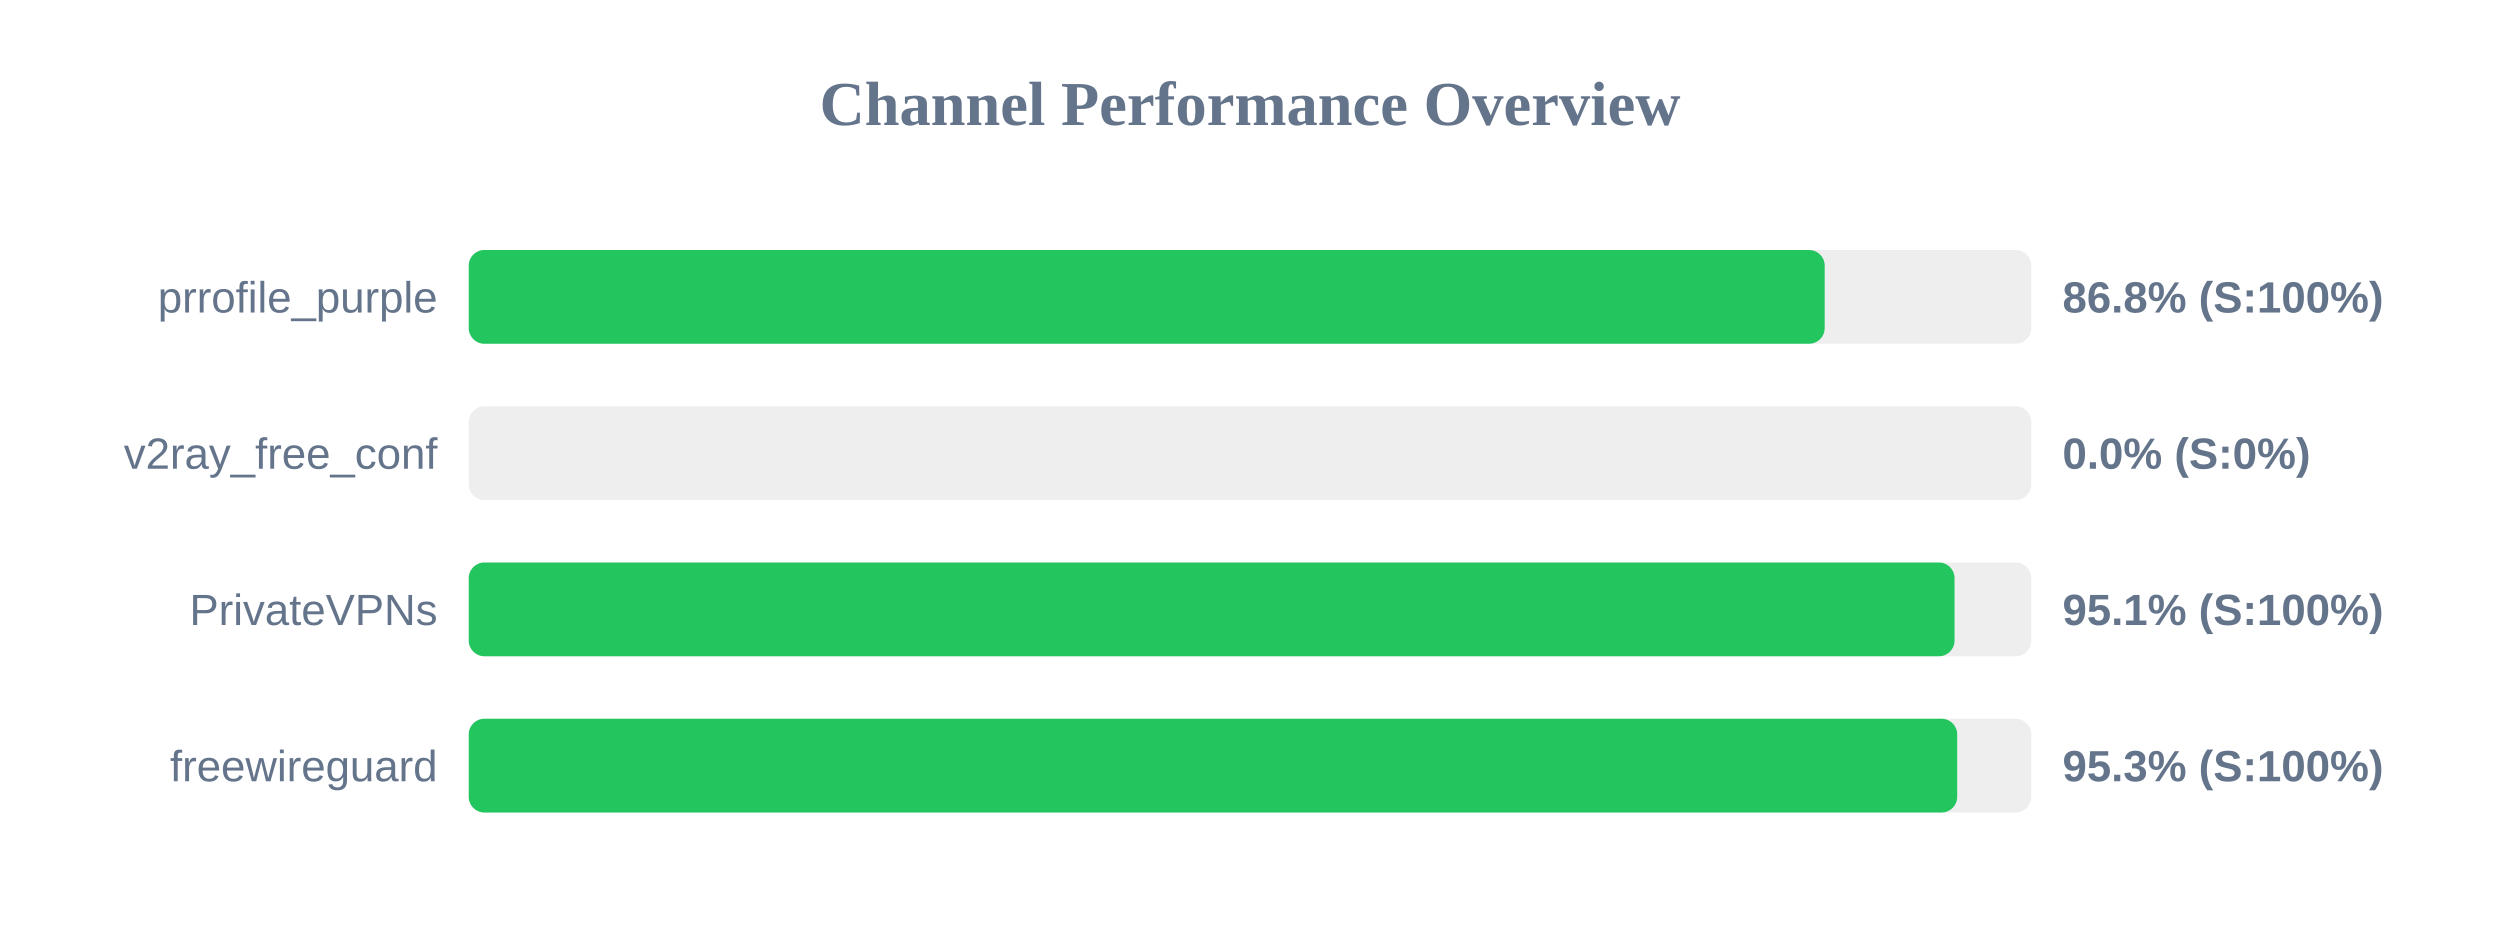
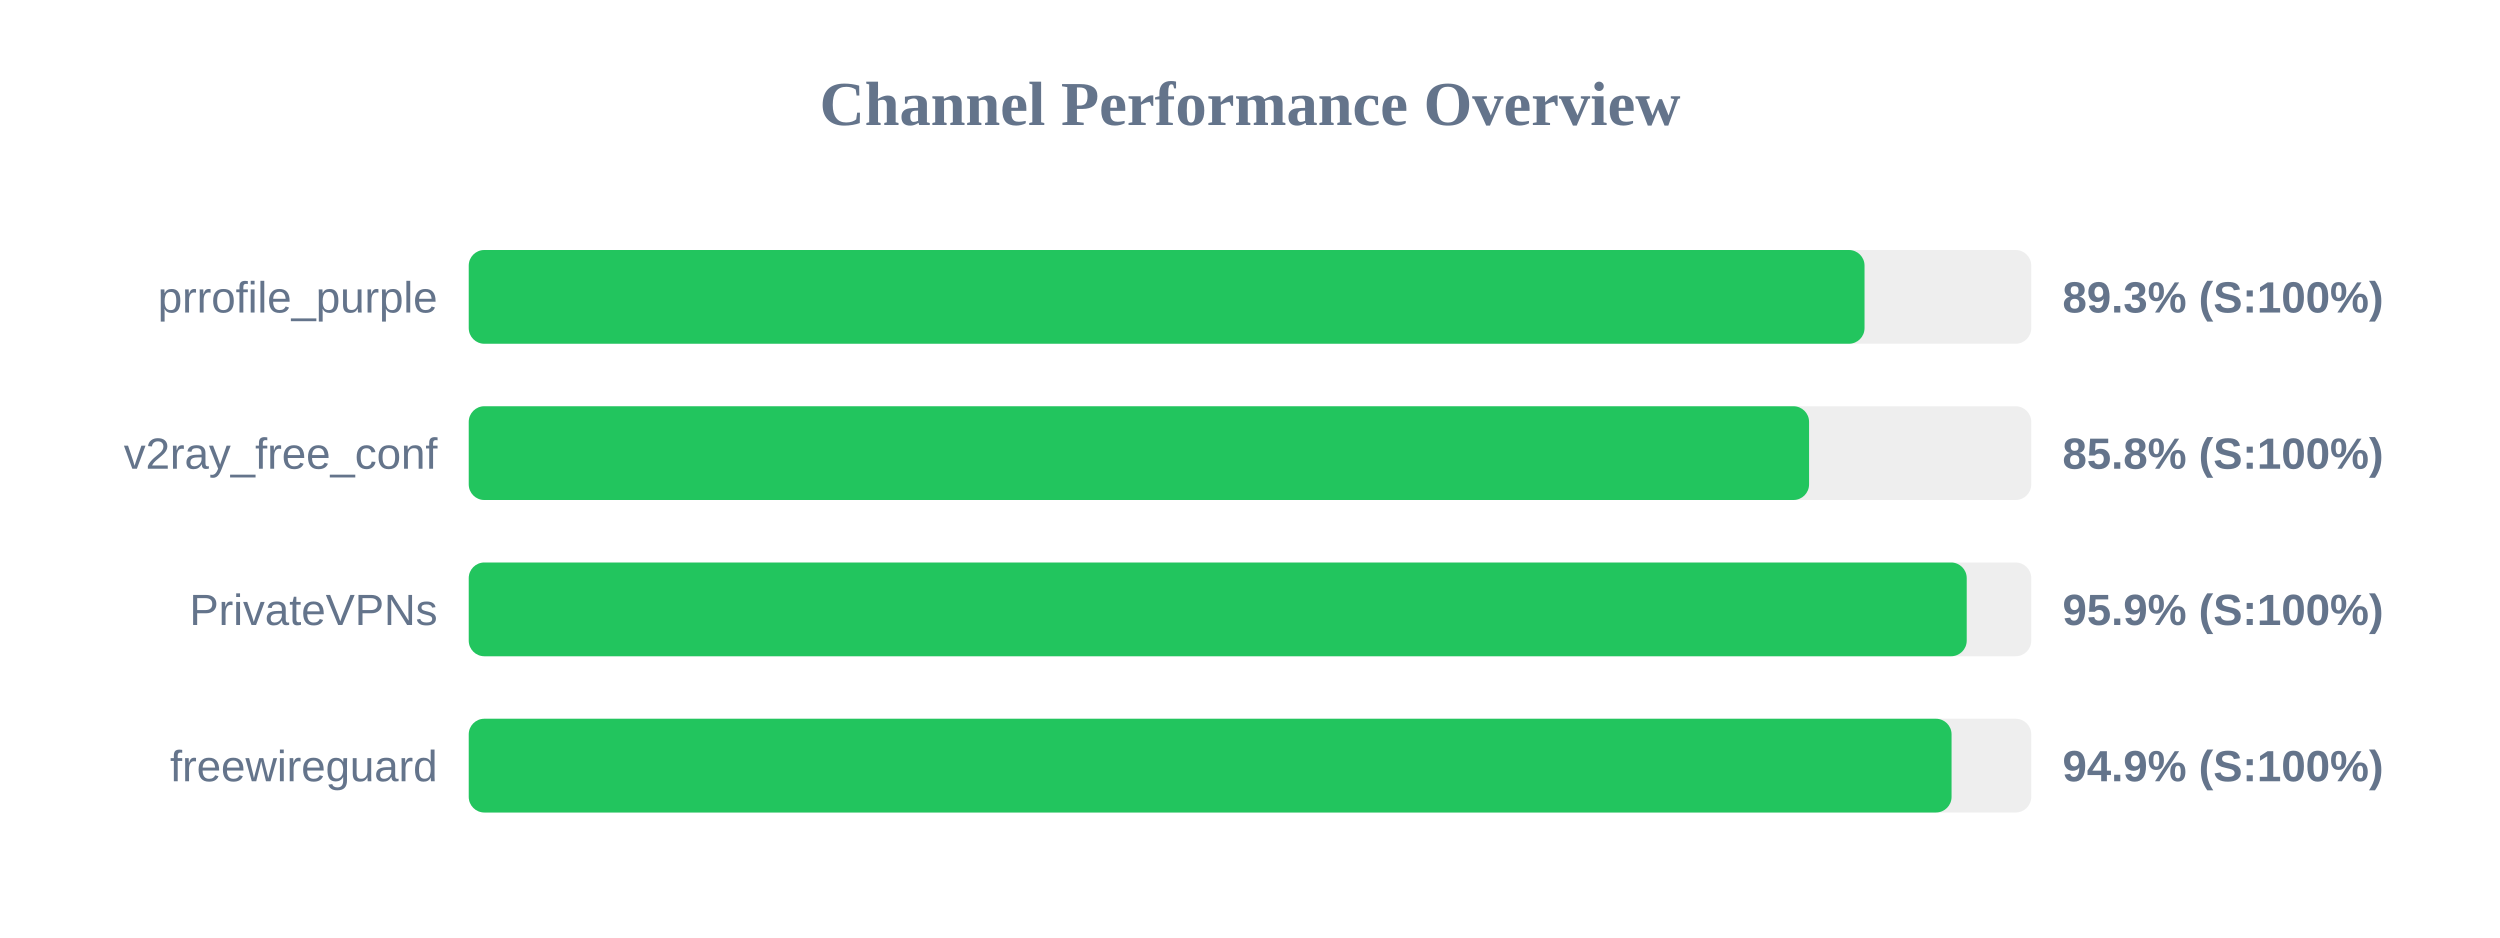
<svg xmlns="http://www.w3.org/2000/svg" width="800" height="300" version="1.1">
  <style>
        .row { font: 14px Arial; fill: #64748b; }
        .score { font: bold 14px Arial; fill: #64748b; }
    </style>
  <text x="400" y="40" text-anchor="middle" font-size="20px" font-weight="bold" fill="#64748b">Channel Performance Overview</text>
  <rect x="150" y="80" width="500" height="30" fill="#eee" rx="5" />
-   <rect x="150" y="80" width="433.9" height="30" fill="#22c55e" rx="5" />
+   <rect x="150" y="80" width="446.65" height="30" fill="#22c55e" rx="5" />
  <text x="140" y="100" text-anchor="end" class="row">prrofile_purple</text>
-   <text x="660" y="100" text-anchor="start" class="score">86.8% (S:100%)</text>
+   <text x="660" y="100" text-anchor="start" class="score">89.3% (S:100%)</text>
  <rect x="150" y="130" width="500" height="30" fill="#eee" rx="5" />
-   <rect x="150" y="130" width="0.0" height="30" fill="#ef4444" rx="5" />
+   <rect x="150" y="130" width="428.9" height="30" fill="#22c55e" rx="5" />
  <text x="140" y="150" text-anchor="end" class="row">v2ray_free_conf</text>
-   <text x="660" y="150" text-anchor="start" class="score">0.0% (S:0%)</text>
+   <text x="660" y="150" text-anchor="start" class="score">85.8% (S:100%)</text>
  <rect x="150" y="180" width="500" height="30" fill="#eee" rx="5" />
-   <rect x="150" y="180" width="475.45" height="30" fill="#22c55e" rx="5" />
+   <rect x="150" y="180" width="479.35" height="30" fill="#22c55e" rx="5" />
  <text x="140" y="200" text-anchor="end" class="row">PrivateVPNs</text>
-   <text x="660" y="200" text-anchor="start" class="score">95.1% (S:100%)</text>
+   <text x="660" y="200" text-anchor="start" class="score">95.9% (S:100%)</text>
  <rect x="150" y="230" width="500" height="30" fill="#eee" rx="5" />
-   <rect x="150" y="230" width="476.3" height="30" fill="#22c55e" rx="5" />
+   <rect x="150" y="230" width="474.5" height="30" fill="#22c55e" rx="5" />
  <text x="140" y="250" text-anchor="end" class="row">freewireguard</text>
-   <text x="660" y="250" text-anchor="start" class="score">95.3% (S:100%)</text>
+   <text x="660" y="250" text-anchor="start" class="score">94.9% (S:100%)</text>
</svg>
